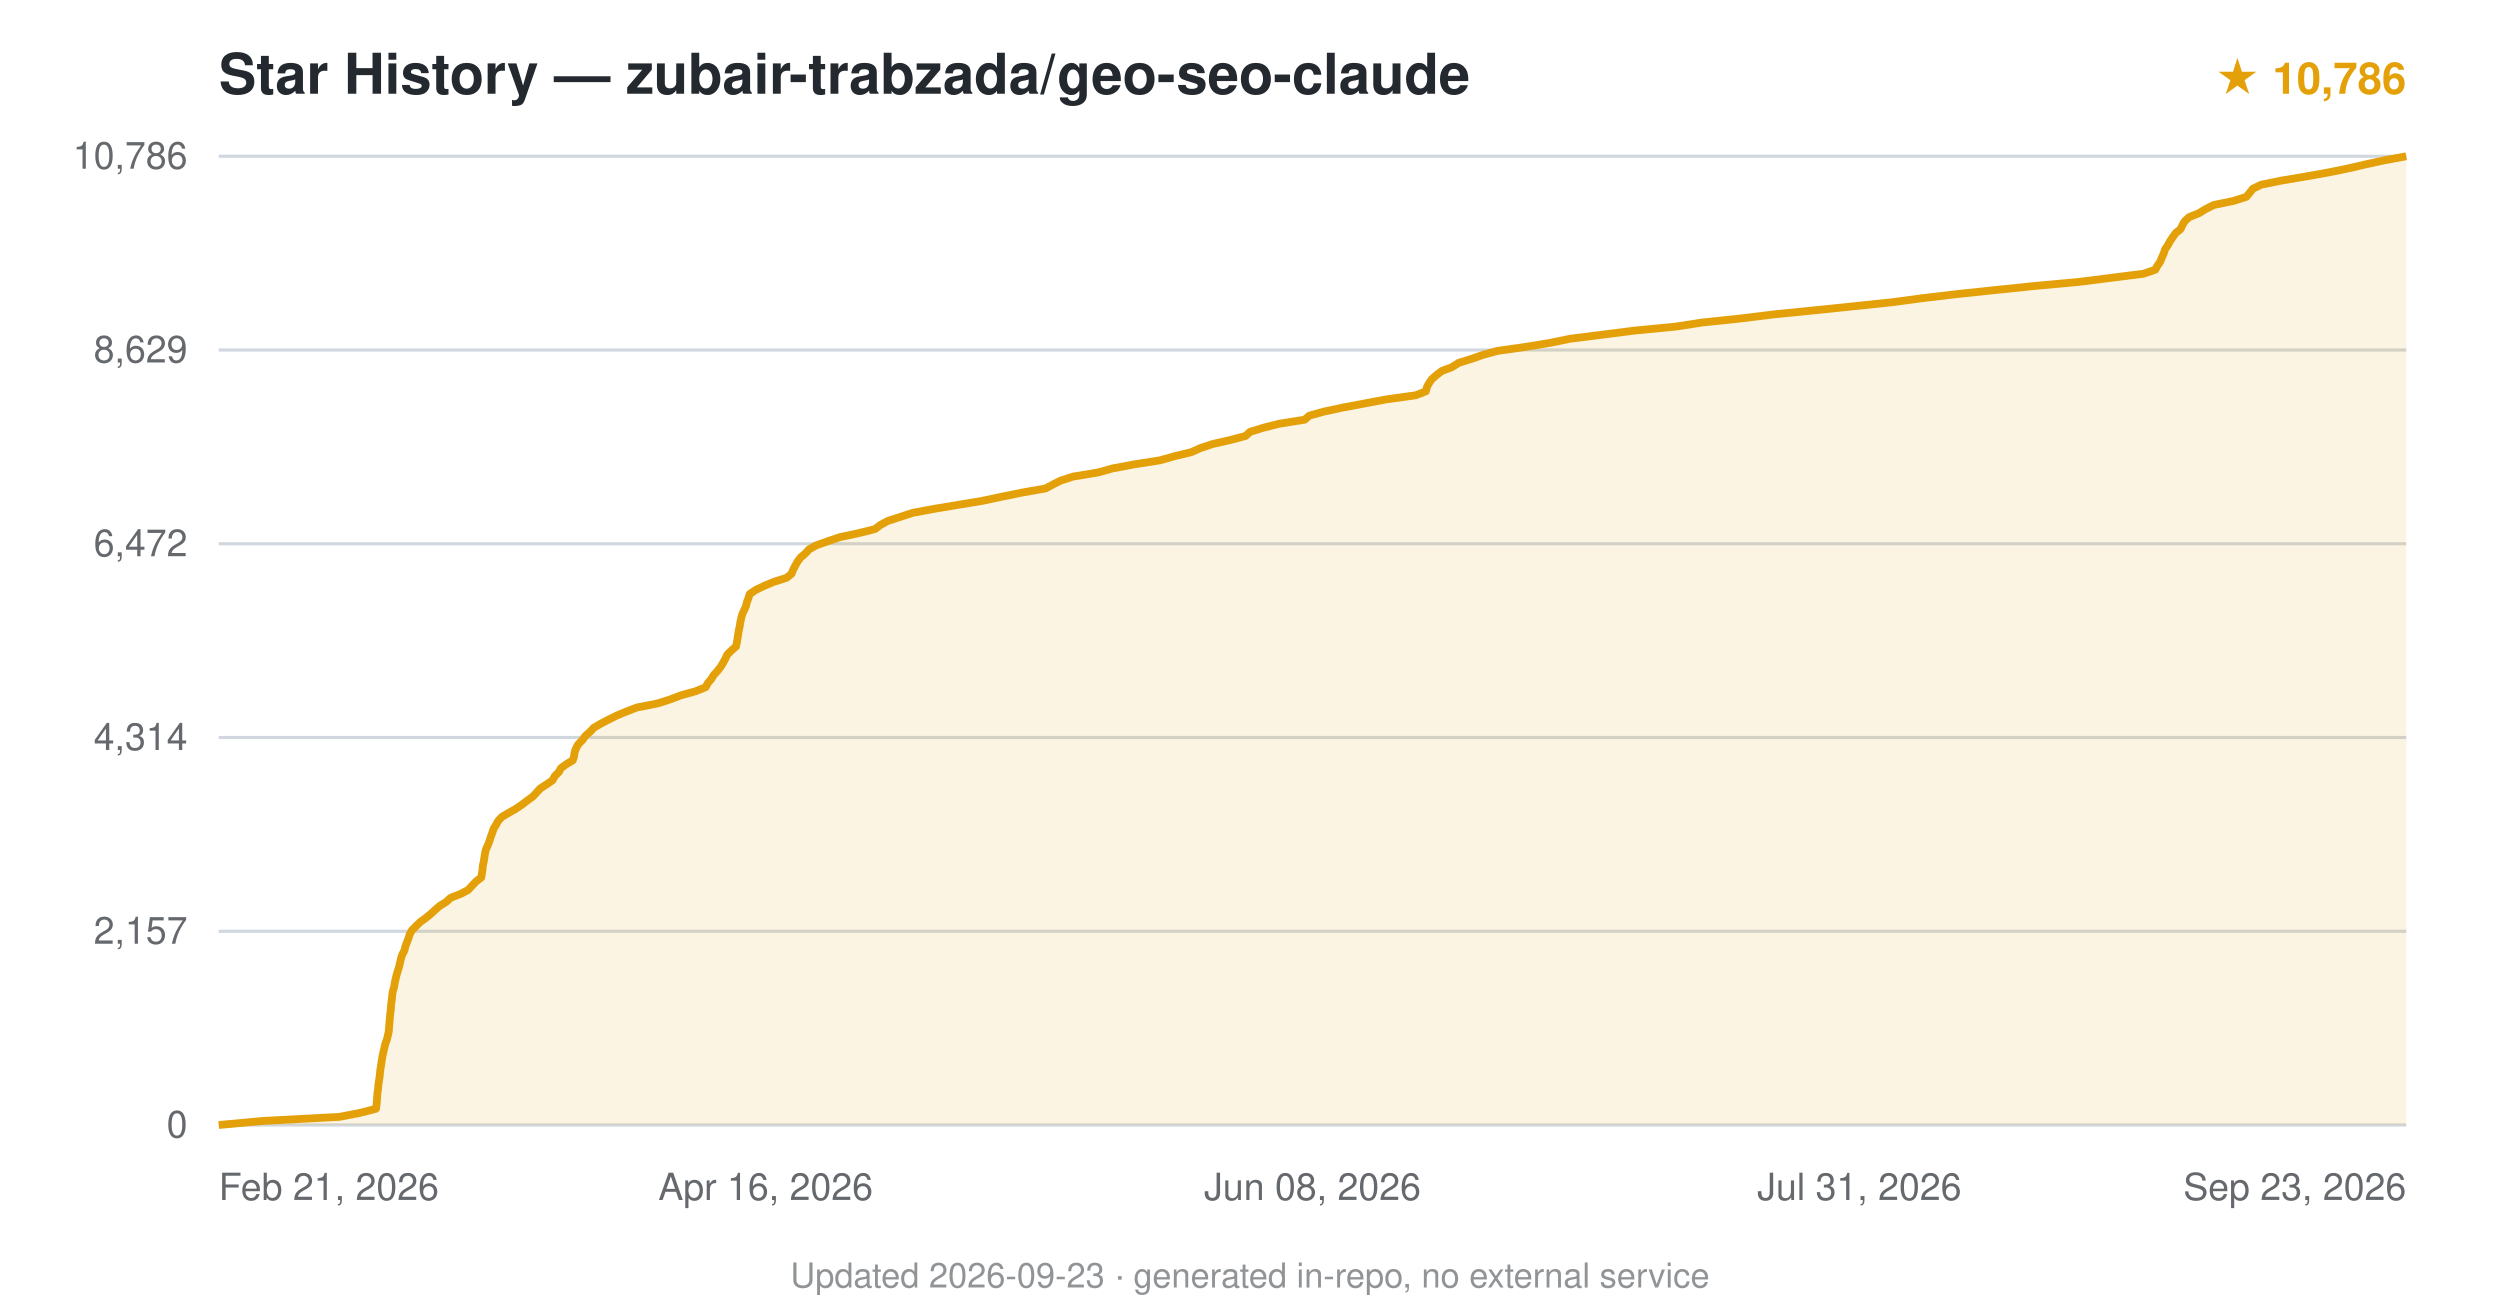
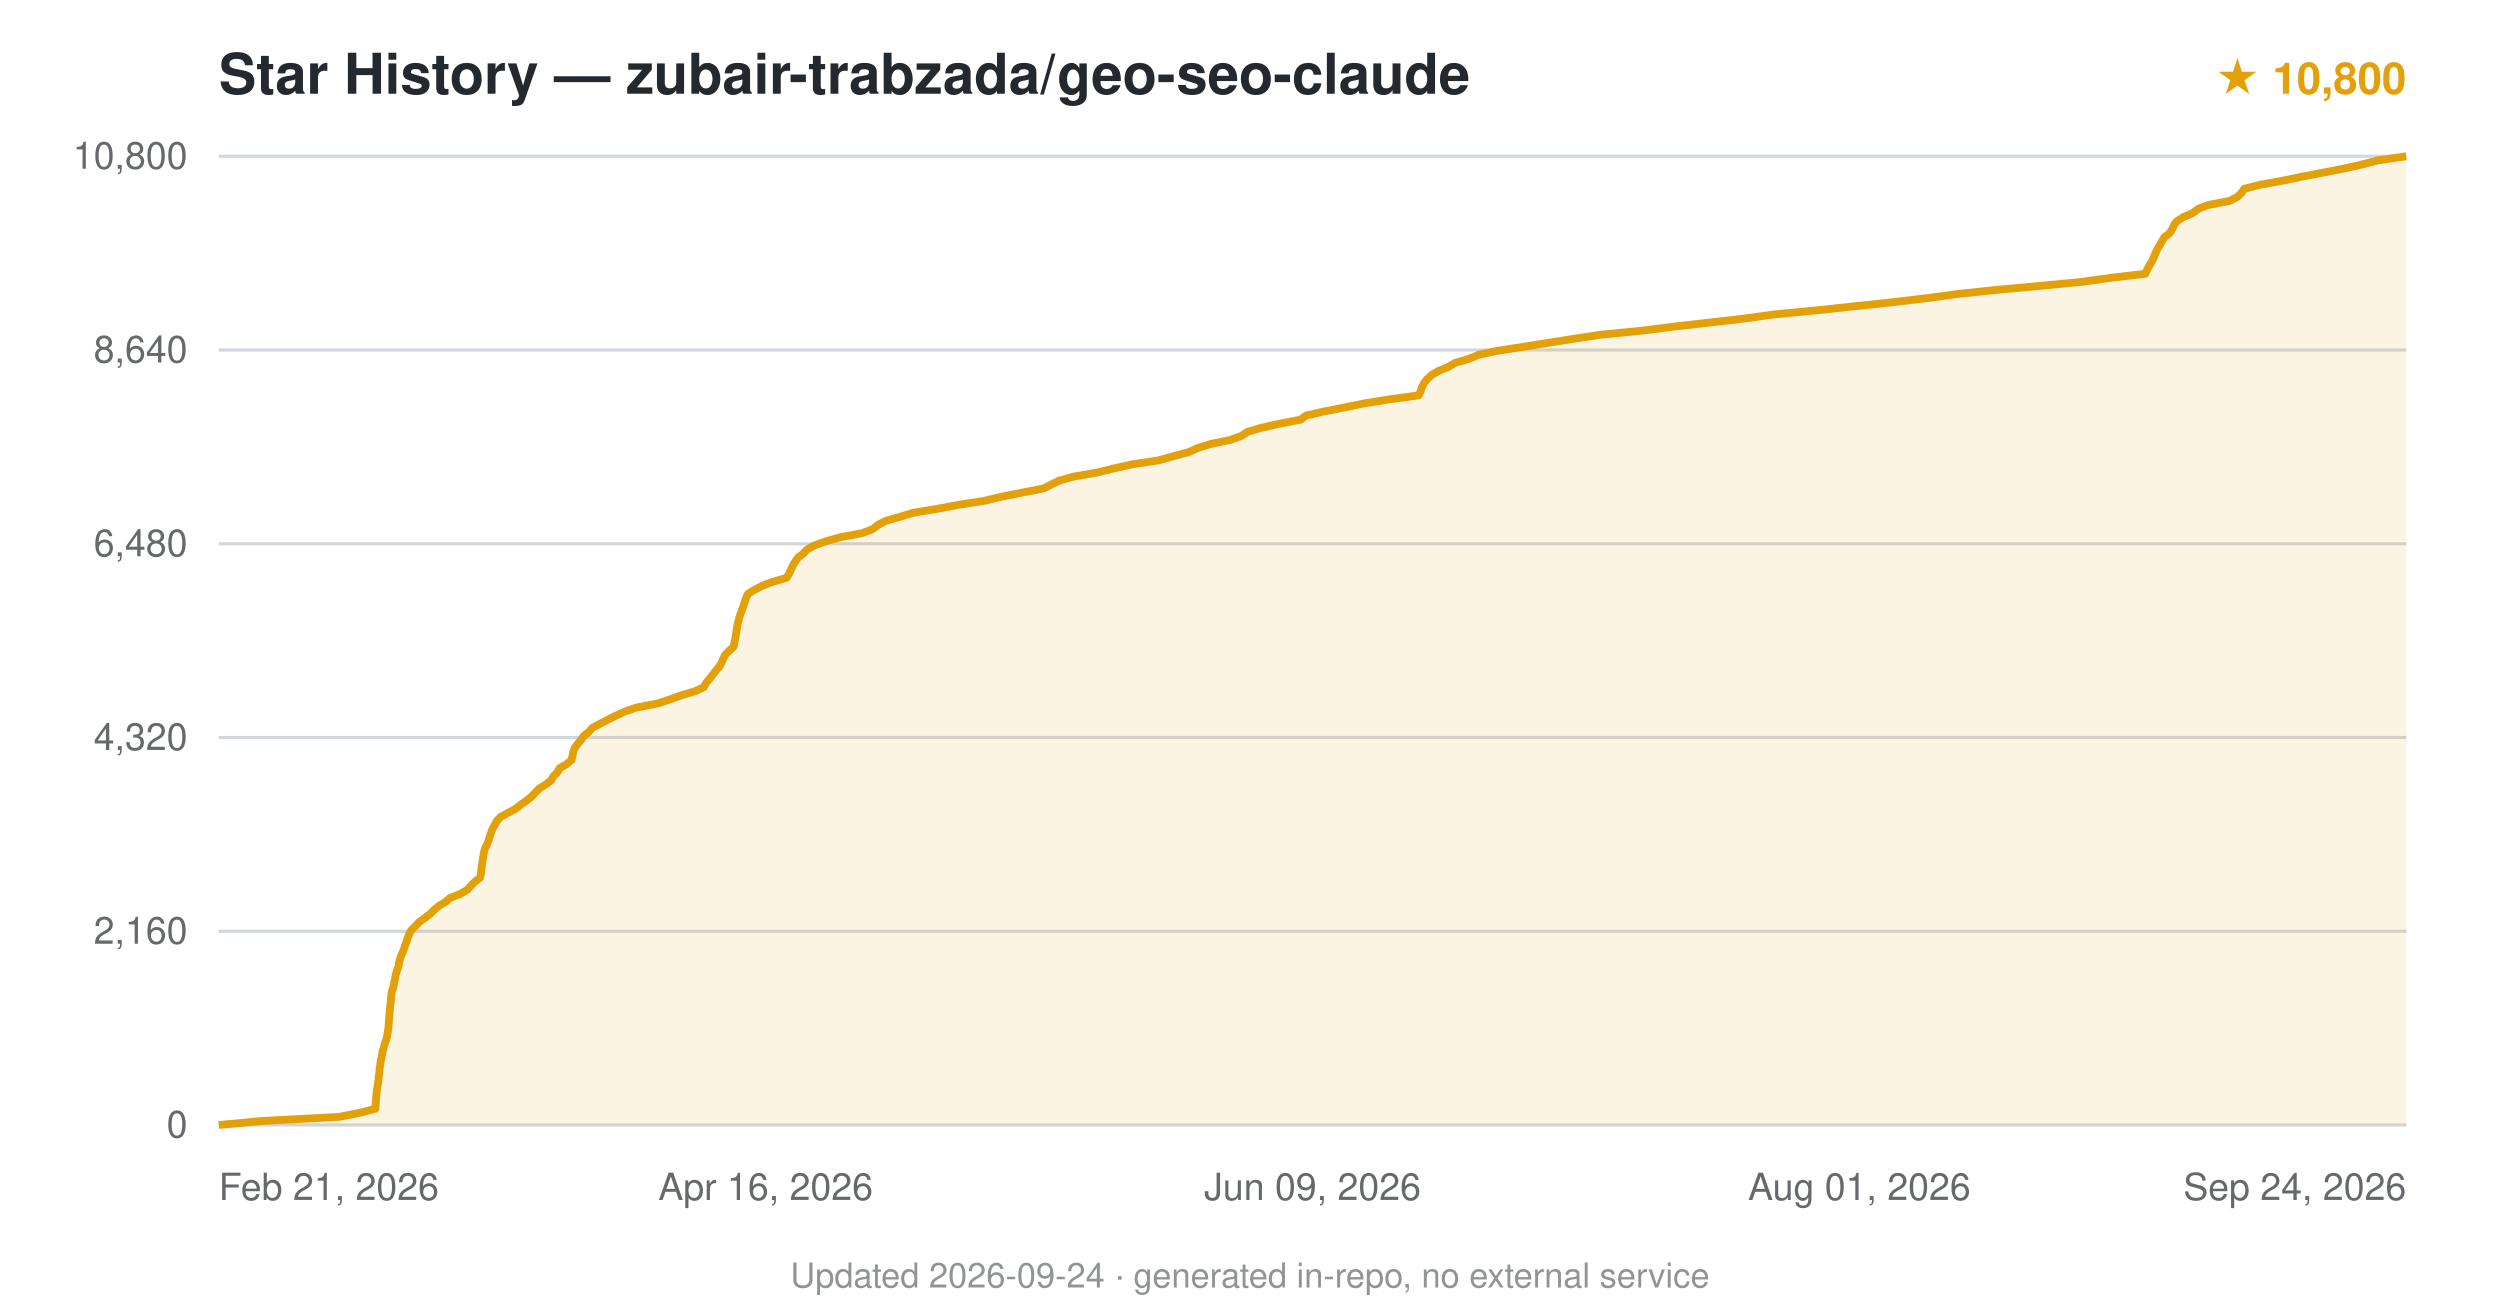
<svg xmlns="http://www.w3.org/2000/svg" viewBox="0 0 800 420" font-family="-apple-system,BlinkMacSystemFont,'Segoe UI',Helvetica,Arial,sans-serif">
  <text x="70" y="30" font-size="18" font-weight="600" fill="#24292f">Star History — zubair-trabzada/geo-seo-claude</text>
-   <text x="770" y="30" text-anchor="end" font-size="14" fill="#e3a008" font-weight="600">★ 10,786</text>
+   <text x="770" y="30" text-anchor="end" font-size="14" fill="#e3a008" font-weight="600">★ 10,800</text>
  <line x1="70" y1="360.0" x2="770" y2="360.0" stroke="#d0d7de" stroke-width="1" />
  <text x="60" y="364.0" text-anchor="end" font-size="12" fill="#24292f" opacity="0.7">0</text>
  <line x1="70" y1="298.0" x2="770" y2="298.0" stroke="#d0d7de" stroke-width="1" />
-   <text x="60" y="302.0" text-anchor="end" font-size="12" fill="#24292f" opacity="0.7">2,157</text>
+   <text x="60" y="302.0" text-anchor="end" font-size="12" fill="#24292f" opacity="0.7">2,160</text>
  <line x1="70" y1="236.0" x2="770" y2="236.0" stroke="#d0d7de" stroke-width="1" />
-   <text x="60" y="240.0" text-anchor="end" font-size="12" fill="#24292f" opacity="0.7">4,314</text>
+   <text x="60" y="240.0" text-anchor="end" font-size="12" fill="#24292f" opacity="0.7">4,320</text>
  <line x1="70" y1="174.0" x2="770" y2="174.0" stroke="#d0d7de" stroke-width="1" />
-   <text x="60" y="178.0" text-anchor="end" font-size="12" fill="#24292f" opacity="0.7">6,472</text>
+   <text x="60" y="178.0" text-anchor="end" font-size="12" fill="#24292f" opacity="0.7">6,480</text>
  <line x1="70" y1="112.0" x2="770" y2="112.0" stroke="#d0d7de" stroke-width="1" />
-   <text x="60" y="116.0" text-anchor="end" font-size="12" fill="#24292f" opacity="0.7">8,629</text>
+   <text x="60" y="116.0" text-anchor="end" font-size="12" fill="#24292f" opacity="0.7">8,640</text>
  <line x1="70" y1="50.0" x2="770" y2="50.0" stroke="#d0d7de" stroke-width="1" />
-   <text x="60" y="54.0" text-anchor="end" font-size="12" fill="#24292f" opacity="0.7">10,786</text>
-   <path d="M70.0,360.0 L84.1,358.7 L108.6,357.4 L115.3,356.1 L120.3,354.8 L120.5,353.5 L120.6,352.2 L120.7,350.9 L120.8,349.6 L121.0,348.3 L121.1,347.0 L121.3,345.7 L121.5,344.4 L121.6,343.1 L121.8,341.8 L122.0,340.5 L122.2,339.2 L122.4,337.9 L122.7,336.6 L123.0,335.3 L123.3,334.0 L123.8,332.7 L124.1,331.4 L124.4,330.1 L124.5,328.8 L124.6,327.6 L124.7,326.3 L124.8,325.0 L125.0,323.6 L125.1,322.3 L125.2,321.1 L125.4,319.8 L125.5,318.5 L125.7,317.2 L126.1,315.9 L126.3,314.6 L126.6,313.3 L126.9,312.0 L127.3,310.7 L127.7,309.4 L128.0,308.1 L128.3,306.8 L128.7,305.5 L129.4,304.2 L129.7,302.9 L130.2,301.6 L130.7,300.3 L131.1,299.0 L131.8,297.7 L133.1,296.4 L134.4,295.1 L136.2,293.8 L137.8,292.5 L139.2,291.2 L140.7,289.9 L142.8,288.6 L144.2,287.3 L147.5,286.0 L149.8,284.8 L151.0,283.5 L152.3,282.1 L154.0,280.8 L154.2,279.6 L154.4,278.3 L154.5,277.0 L154.8,275.7 L155.0,274.4 L155.2,273.1 L155.5,271.8 L156.1,270.5 L156.6,269.2 L157.0,267.9 L157.5,266.6 L157.9,265.3 L158.7,264.0 L159.4,262.7 L160.6,261.4 L162.8,260.1 L165.1,258.8 L167.0,257.5 L168.7,256.2 L170.5,254.9 L171.7,253.6 L172.9,252.3 L174.9,251.0 L176.8,249.7 L177.5,248.4 L178.8,247.1 L179.5,245.8 L181.3,244.5 L183.3,243.3 L183.7,242.0 L183.9,240.6 L184.4,239.3 L185.1,238.1 L186.4,236.8 L187.3,235.5 L188.8,234.2 L190.0,232.9 L192.2,231.6 L194.7,230.3 L197.3,229.0 L200.4,227.7 L203.8,226.4 L210.4,225.1 L214.5,223.8 L217.9,222.5 L222.6,221.2 L225.8,219.9 L226.5,218.6 L227.6,217.3 L228.4,216.0 L229.6,214.7 L230.6,213.4 L231.4,212.1 L232.1,210.8 L232.7,209.5 L234.0,208.2 L235.5,206.9 L235.8,205.6 L236.0,204.3 L236.2,203.0 L236.4,201.8 L236.7,200.5 L236.9,199.1 L237.2,197.8 L237.5,196.6 L238.1,195.3 L238.7,194.0 L239.0,192.7 L239.5,191.4 L239.9,190.1 L241.8,188.8 L244.5,187.5 L247.6,186.2 L251.7,184.9 L253.3,183.6 L253.8,182.3 L254.5,181.0 L255.2,179.7 L256.2,178.4 L257.7,177.1 L258.9,175.8 L261.2,174.5 L264.9,173.2 L268.7,171.9 L274.8,170.6 L280.0,169.3 L281.7,168.0 L284.1,166.7 L288.1,165.4 L292.1,164.1 L299.1,162.8 L306.9,161.5 L314.2,160.3 L320.3,159.0 L327.2,157.6 L334.6,156.3 L337.0,155.0 L339.4,153.8 L343.4,152.5 L351.3,151.2 L356.0,149.9 L362.9,148.6 L371.2,147.3 L375.8,146.0 L381.2,144.7 L384.1,143.4 L388.0,142.1 L393.7,140.8 L398.6,139.5 L400.0,138.2 L404.2,136.9 L409.3,135.6 L417.5,134.3 L419.0,133.0 L423.7,131.7 L429.8,130.4 L436.7,129.1 L443.6,127.8 L453.0,126.5 L456.3,125.2 L456.6,123.9 L457.3,122.6 L458.2,121.3 L459.7,120.0 L461.4,118.7 L464.6,117.5 L466.8,116.1 L471.0,114.8 L474.7,113.5 L479.1,112.3 L488.2,111.0 L496.1,109.7 L502.4,108.4 L512.7,107.1 L522.9,105.8 L536.3,104.5 L544.7,103.2 L557.1,101.9 L567.6,100.6 L580.6,99.3 L593.2,98.0 L605.6,96.7 L615.3,95.4 L626.3,94.1 L638.6,92.8 L651.2,91.5 L665.3,90.2 L675.6,88.9 L685.9,87.6 L689.7,86.3 L690.4,85.0 L691.3,83.7 L691.8,82.4 L692.4,81.1 L692.8,79.8 L693.7,78.5 L694.4,77.2 L695.2,76.0 L696.2,74.6 L697.8,73.3 L698.4,72.0 L699.1,70.8 L700.5,69.5 L703.7,68.2 L705.8,66.9 L708.4,65.6 L714.7,64.3 L718.8,63.0 L719.9,61.7 L720.9,60.4 L723.6,59.1 L730.0,57.8 L737.7,56.5 L745.0,55.2 L751.4,53.9 L757.0,52.6 L763.0,51.3 L770.0,50.0 L770.0,360 L70.0,360 Z" fill="#e3a008" opacity="0.12" />
-   <path d="M70.0,360.0 L84.1,358.7 L108.6,357.4 L115.3,356.1 L120.3,354.8 L120.5,353.5 L120.6,352.2 L120.7,350.9 L120.8,349.6 L121.0,348.3 L121.1,347.0 L121.3,345.7 L121.5,344.4 L121.6,343.1 L121.8,341.8 L122.0,340.5 L122.2,339.2 L122.4,337.9 L122.7,336.6 L123.0,335.3 L123.3,334.0 L123.8,332.7 L124.1,331.4 L124.4,330.1 L124.5,328.8 L124.6,327.6 L124.7,326.3 L124.8,325.0 L125.0,323.6 L125.1,322.3 L125.2,321.1 L125.4,319.8 L125.5,318.5 L125.7,317.2 L126.1,315.9 L126.3,314.6 L126.6,313.3 L126.9,312.0 L127.3,310.7 L127.7,309.4 L128.0,308.1 L128.3,306.8 L128.7,305.5 L129.4,304.2 L129.7,302.9 L130.2,301.6 L130.7,300.3 L131.1,299.0 L131.8,297.7 L133.1,296.4 L134.4,295.1 L136.2,293.8 L137.8,292.5 L139.2,291.2 L140.7,289.9 L142.8,288.6 L144.2,287.3 L147.5,286.0 L149.8,284.8 L151.0,283.5 L152.3,282.1 L154.0,280.8 L154.2,279.6 L154.4,278.3 L154.5,277.0 L154.8,275.7 L155.0,274.4 L155.2,273.1 L155.5,271.8 L156.1,270.5 L156.6,269.2 L157.0,267.9 L157.5,266.6 L157.9,265.3 L158.7,264.0 L159.4,262.7 L160.6,261.4 L162.8,260.1 L165.1,258.8 L167.0,257.5 L168.7,256.2 L170.5,254.9 L171.7,253.6 L172.9,252.3 L174.9,251.0 L176.8,249.7 L177.5,248.4 L178.8,247.1 L179.5,245.8 L181.3,244.5 L183.3,243.3 L183.7,242.0 L183.9,240.6 L184.4,239.3 L185.1,238.1 L186.4,236.8 L187.3,235.5 L188.8,234.2 L190.0,232.9 L192.2,231.6 L194.7,230.3 L197.3,229.0 L200.4,227.7 L203.8,226.4 L210.4,225.1 L214.5,223.8 L217.9,222.5 L222.6,221.2 L225.8,219.9 L226.5,218.6 L227.6,217.3 L228.4,216.0 L229.6,214.7 L230.6,213.4 L231.4,212.1 L232.1,210.8 L232.7,209.5 L234.0,208.2 L235.5,206.9 L235.8,205.6 L236.0,204.3 L236.2,203.0 L236.4,201.8 L236.7,200.5 L236.9,199.1 L237.2,197.8 L237.5,196.6 L238.1,195.3 L238.7,194.0 L239.0,192.7 L239.5,191.4 L239.9,190.1 L241.8,188.8 L244.5,187.5 L247.6,186.2 L251.7,184.9 L253.3,183.6 L253.8,182.3 L254.5,181.0 L255.2,179.7 L256.2,178.4 L257.7,177.1 L258.9,175.8 L261.2,174.5 L264.9,173.2 L268.7,171.9 L274.8,170.6 L280.0,169.3 L281.7,168.0 L284.1,166.7 L288.1,165.4 L292.1,164.1 L299.1,162.8 L306.9,161.5 L314.2,160.3 L320.3,159.0 L327.2,157.6 L334.6,156.3 L337.0,155.0 L339.4,153.8 L343.4,152.5 L351.3,151.2 L356.0,149.9 L362.9,148.6 L371.2,147.3 L375.8,146.0 L381.2,144.7 L384.1,143.4 L388.0,142.1 L393.7,140.8 L398.6,139.5 L400.0,138.2 L404.2,136.9 L409.3,135.6 L417.5,134.3 L419.0,133.0 L423.7,131.7 L429.8,130.4 L436.7,129.1 L443.6,127.8 L453.0,126.5 L456.3,125.2 L456.6,123.9 L457.3,122.6 L458.2,121.3 L459.7,120.0 L461.4,118.7 L464.6,117.5 L466.8,116.1 L471.0,114.8 L474.7,113.5 L479.1,112.3 L488.2,111.0 L496.1,109.7 L502.4,108.4 L512.7,107.1 L522.9,105.8 L536.3,104.5 L544.7,103.2 L557.1,101.9 L567.6,100.6 L580.6,99.3 L593.2,98.0 L605.6,96.7 L615.3,95.4 L626.3,94.1 L638.6,92.8 L651.2,91.5 L665.3,90.2 L675.6,88.9 L685.9,87.6 L689.7,86.3 L690.4,85.0 L691.3,83.7 L691.8,82.4 L692.4,81.1 L692.8,79.8 L693.7,78.5 L694.4,77.2 L695.2,76.0 L696.2,74.6 L697.8,73.3 L698.4,72.0 L699.1,70.8 L700.5,69.5 L703.7,68.2 L705.8,66.9 L708.4,65.6 L714.7,64.3 L718.8,63.0 L719.9,61.7 L720.9,60.4 L723.6,59.1 L730.0,57.8 L737.7,56.5 L745.0,55.2 L751.4,53.9 L757.0,52.6 L763.0,51.3 L770.0,50.0" fill="none" stroke="#e3a008" stroke-width="2.5" stroke-linejoin="round" />
+   <text x="60" y="54.0" text-anchor="end" font-size="12" fill="#24292f" opacity="0.7">10,800</text>
+   <path d="M70.0,360.0 L84.1,358.7 L108.5,357.4 L115.1,356.1 L120.1,354.8 L120.2,353.5 L120.3,352.2 L120.4,350.9 L120.5,349.6 L120.7,348.3 L120.9,347.0 L121.1,345.7 L121.2,344.4 L121.4,343.1 L121.5,341.8 L121.7,340.5 L121.9,339.2 L122.2,337.9 L122.4,336.6 L122.8,335.3 L123.1,334.0 L123.6,332.7 L123.9,331.4 L124.1,330.1 L124.3,328.9 L124.4,327.5 L124.5,326.2 L124.6,325.0 L124.7,323.7 L124.8,322.4 L125.0,321.0 L125.1,319.8 L125.2,318.5 L125.4,317.2 L125.9,315.9 L126.1,314.6 L126.4,313.3 L126.6,312.0 L127.0,310.7 L127.5,309.4 L127.7,308.1 L128.0,306.8 L128.5,305.5 L129.1,304.2 L129.5,302.9 L130.0,301.6 L130.4,300.3 L130.9,299.0 L131.6,297.7 L132.9,296.4 L134.1,295.1 L135.9,293.8 L137.6,292.5 L138.9,291.2 L140.4,289.9 L142.6,288.6 L143.9,287.4 L147.2,286.1 L149.6,284.7 L150.7,283.4 L151.9,282.2 L153.6,280.9 L153.9,279.6 L154.0,278.3 L154.2,277.0 L154.4,275.7 L154.6,274.4 L154.8,273.1 L155.1,271.8 L155.7,270.5 L156.3,269.2 L156.6,267.9 L157.1,266.6 L157.6,265.3 L158.3,264.0 L159.0,262.7 L160.2,261.4 L162.6,260.1 L165.0,258.8 L166.6,257.5 L168.5,256.2 L170.1,254.9 L171.3,253.6 L172.6,252.3 L174.7,251.0 L176.4,249.7 L177.1,248.4 L178.4,247.1 L179.1,245.8 L181.2,244.6 L182.9,243.2 L183.2,241.9 L183.4,240.7 L183.9,239.4 L184.8,238.1 L185.9,236.8 L186.8,235.5 L188.4,234.2 L189.6,232.9 L192.0,231.6 L194.5,230.3 L197.1,229.0 L199.9,227.7 L203.7,226.4 L210.5,225.1 L214.4,223.8 L218.0,222.5 L222.4,221.2 L225.2,219.9 L225.9,218.6 L227.0,217.3 L228.0,216.0 L229.0,214.7 L230.1,213.4 L230.9,212.1 L231.4,210.8 L232.1,209.5 L233.4,208.2 L234.8,206.9 L235.0,205.6 L235.3,204.3 L235.5,203.0 L235.7,201.8 L235.9,200.4 L236.2,199.1 L236.5,197.9 L236.9,196.6 L237.4,195.3 L237.9,193.9 L238.3,192.7 L238.7,191.4 L239.3,190.1 L241.3,188.8 L243.8,187.5 L247.2,186.2 L251.7,184.9 L252.5,183.6 L253.1,182.3 L253.7,181.0 L254.5,179.7 L255.4,178.4 L257.1,177.1 L258.3,175.8 L260.7,174.5 L264.3,173.2 L268.9,171.9 L275.9,170.6 L279.3,169.3 L280.9,168.0 L283.4,166.7 L287.9,165.4 L292.2,164.1 L300.0,162.8 L306.9,161.5 L314.8,160.3 L320.7,158.9 L327.3,157.6 L333.9,156.3 L336.3,155.1 L338.9,153.8 L343.6,152.5 L351.1,151.2 L356.4,149.9 L362.2,148.6 L370.8,147.3 L375.4,146.0 L380.3,144.7 L383.2,143.4 L387.3,142.1 L393.6,140.8 L397.2,139.5 L399.2,138.2 L403.6,136.9 L409.3,135.6 L416.2,134.3 L417.9,133.0 L423.5,131.7 L430.1,130.4 L436.5,129.1 L444.6,127.8 L454.0,126.5 L454.6,125.2 L455.0,123.9 L455.7,122.6 L456.7,121.3 L458.1,120.0 L460.3,118.7 L463.3,117.5 L465.7,116.1 L470.1,114.8 L473.2,113.5 L478.9,112.3 L487.3,111.0 L496.1,109.6 L503.6,108.4 L512.3,107.1 L525.5,105.8 L535.7,104.5 L547.2,103.2 L558.5,101.9 L567.8,100.6 L581.4,99.3 L593.5,98.0 L605.7,96.7 L616.7,95.4 L626.2,94.1 L638.5,92.8 L652.6,91.5 L666.1,90.2 L675.5,88.9 L686.5,87.6 L687.1,86.3 L687.8,85.0 L688.6,83.7 L689.2,82.4 L689.7,81.1 L690.3,79.8 L691.1,78.5 L691.8,77.2 L692.6,75.9 L694.3,74.6 L695.1,73.3 L695.7,72.0 L696.6,70.8 L698.6,69.5 L701.6,68.2 L703.5,66.8 L706.6,65.6 L713.4,64.3 L716.0,63.0 L717.3,61.7 L718.2,60.4 L723.3,59.1 L730.5,57.8 L736.8,56.5 L743.6,55.2 L750.2,53.9 L756.0,52.6 L761.0,51.3 L770.0,50.0 L770.0,360 L70.0,360 Z" fill="#e3a008" opacity="0.12" />
+   <path d="M70.0,360.0 L84.1,358.7 L108.5,357.4 L115.1,356.1 L120.1,354.8 L120.2,353.5 L120.3,352.2 L120.4,350.9 L120.5,349.6 L120.7,348.3 L120.9,347.0 L121.1,345.7 L121.2,344.4 L121.4,343.1 L121.5,341.8 L121.7,340.5 L121.9,339.2 L122.2,337.9 L122.4,336.6 L122.8,335.3 L123.1,334.0 L123.6,332.7 L123.9,331.4 L124.1,330.1 L124.3,328.9 L124.4,327.5 L124.5,326.2 L124.6,325.0 L124.7,323.7 L124.8,322.4 L125.0,321.0 L125.1,319.8 L125.2,318.5 L125.4,317.2 L125.9,315.9 L126.1,314.6 L126.4,313.3 L126.6,312.0 L127.0,310.7 L127.5,309.4 L127.7,308.1 L128.0,306.8 L128.5,305.5 L129.1,304.2 L129.5,302.9 L130.0,301.6 L130.4,300.3 L130.9,299.0 L131.6,297.7 L132.9,296.4 L134.1,295.1 L135.9,293.8 L137.6,292.5 L138.9,291.2 L140.4,289.9 L142.6,288.6 L143.9,287.4 L147.2,286.1 L149.6,284.7 L150.7,283.4 L151.9,282.2 L153.6,280.9 L153.9,279.6 L154.0,278.3 L154.2,277.0 L154.4,275.7 L154.6,274.4 L154.8,273.1 L155.1,271.8 L155.7,270.5 L156.3,269.2 L156.6,267.9 L157.1,266.6 L157.6,265.3 L158.3,264.0 L159.0,262.7 L160.2,261.4 L162.6,260.1 L165.0,258.8 L166.6,257.5 L168.5,256.2 L170.1,254.9 L171.3,253.6 L172.6,252.3 L174.7,251.0 L176.4,249.7 L177.1,248.4 L178.4,247.1 L179.1,245.8 L181.2,244.6 L182.9,243.2 L183.2,241.9 L183.4,240.7 L183.9,239.4 L184.8,238.1 L185.9,236.8 L186.8,235.5 L188.4,234.2 L189.6,232.9 L192.0,231.6 L194.5,230.3 L197.1,229.0 L199.9,227.7 L203.7,226.4 L210.5,225.1 L214.4,223.8 L218.0,222.5 L222.4,221.2 L225.2,219.9 L225.9,218.6 L227.0,217.3 L228.0,216.0 L229.0,214.7 L230.1,213.4 L230.9,212.1 L231.4,210.8 L232.1,209.5 L233.4,208.2 L234.8,206.9 L235.0,205.6 L235.3,204.3 L235.5,203.0 L235.7,201.8 L235.9,200.4 L236.2,199.1 L236.5,197.9 L236.9,196.6 L237.4,195.3 L237.9,193.9 L238.3,192.7 L238.7,191.4 L239.3,190.1 L241.3,188.8 L243.8,187.5 L247.2,186.2 L251.7,184.9 L252.5,183.6 L253.1,182.3 L253.7,181.0 L254.5,179.7 L255.4,178.4 L257.1,177.1 L258.3,175.8 L260.7,174.5 L264.3,173.2 L268.9,171.9 L275.9,170.6 L279.3,169.3 L280.9,168.0 L283.4,166.7 L287.9,165.4 L292.2,164.1 L300.0,162.8 L306.9,161.5 L314.8,160.3 L320.7,158.9 L327.3,157.6 L333.9,156.3 L336.3,155.1 L338.9,153.8 L343.6,152.5 L351.1,151.2 L356.4,149.9 L362.2,148.6 L370.8,147.3 L375.4,146.0 L380.3,144.7 L383.2,143.4 L387.3,142.1 L393.6,140.8 L397.2,139.5 L399.2,138.2 L403.6,136.9 L409.3,135.6 L416.2,134.3 L417.9,133.0 L423.5,131.7 L430.1,130.4 L436.5,129.1 L444.6,127.8 L454.0,126.5 L454.6,125.2 L455.0,123.9 L455.7,122.6 L456.7,121.3 L458.1,120.0 L460.3,118.7 L463.3,117.5 L465.7,116.1 L470.1,114.8 L473.2,113.5 L478.9,112.3 L487.3,111.0 L496.1,109.6 L503.6,108.4 L512.3,107.1 L525.5,105.8 L535.7,104.5 L547.2,103.2 L558.5,101.9 L567.8,100.6 L581.4,99.3 L593.5,98.0 L605.7,96.7 L616.7,95.4 L626.2,94.1 L638.5,92.8 L652.6,91.5 L666.1,90.2 L675.5,88.9 L686.5,87.6 L687.1,86.3 L687.8,85.0 L688.6,83.7 L689.2,82.4 L689.7,81.1 L690.3,79.8 L691.1,78.5 L691.8,77.2 L692.6,75.9 L694.3,74.6 L695.1,73.3 L695.7,72.0 L696.6,70.8 L698.6,69.5 L701.6,68.2 L703.5,66.8 L706.6,65.6 L713.4,64.3 L716.0,63.0 L717.3,61.7 L718.2,60.4 L723.3,59.1 L730.5,57.8 L736.8,56.5 L743.6,55.2 L750.2,53.9 L756.0,52.6 L761.0,51.3 L770.0,50.0" fill="none" stroke="#e3a008" stroke-width="2.5" stroke-linejoin="round" />
  <text x="70.0" y="384" text-anchor="start" font-size="12" fill="#24292f" opacity="0.7">Feb 21, 2026</text>
  <text x="245.0" y="384" text-anchor="middle" font-size="12" fill="#24292f" opacity="0.7">Apr 16, 2026</text>
-   <text x="420.0" y="384" text-anchor="middle" font-size="12" fill="#24292f" opacity="0.7">Jun 08, 2026</text>
-   <text x="595.0" y="384" text-anchor="middle" font-size="12" fill="#24292f" opacity="0.7">Jul 31, 2026</text>
-   <text x="770.0" y="384" text-anchor="end" font-size="12" fill="#24292f" opacity="0.7">Sep 23, 2026</text>
-   <text x="400.0" y="412" text-anchor="middle" font-size="11" fill="#24292f" opacity="0.5">Updated 2026-09-23 · generated in-repo, no external service</text>
+   <text x="420.0" y="384" text-anchor="middle" font-size="12" fill="#24292f" opacity="0.7">Jun 09, 2026</text>
+   <text x="595.0" y="384" text-anchor="middle" font-size="12" fill="#24292f" opacity="0.7">Aug 01, 2026</text>
+   <text x="770.0" y="384" text-anchor="end" font-size="12" fill="#24292f" opacity="0.7">Sep 24, 2026</text>
+   <text x="400.0" y="412" text-anchor="middle" font-size="11" fill="#24292f" opacity="0.5">Updated 2026-09-24 · generated in-repo, no external service</text>
</svg>
